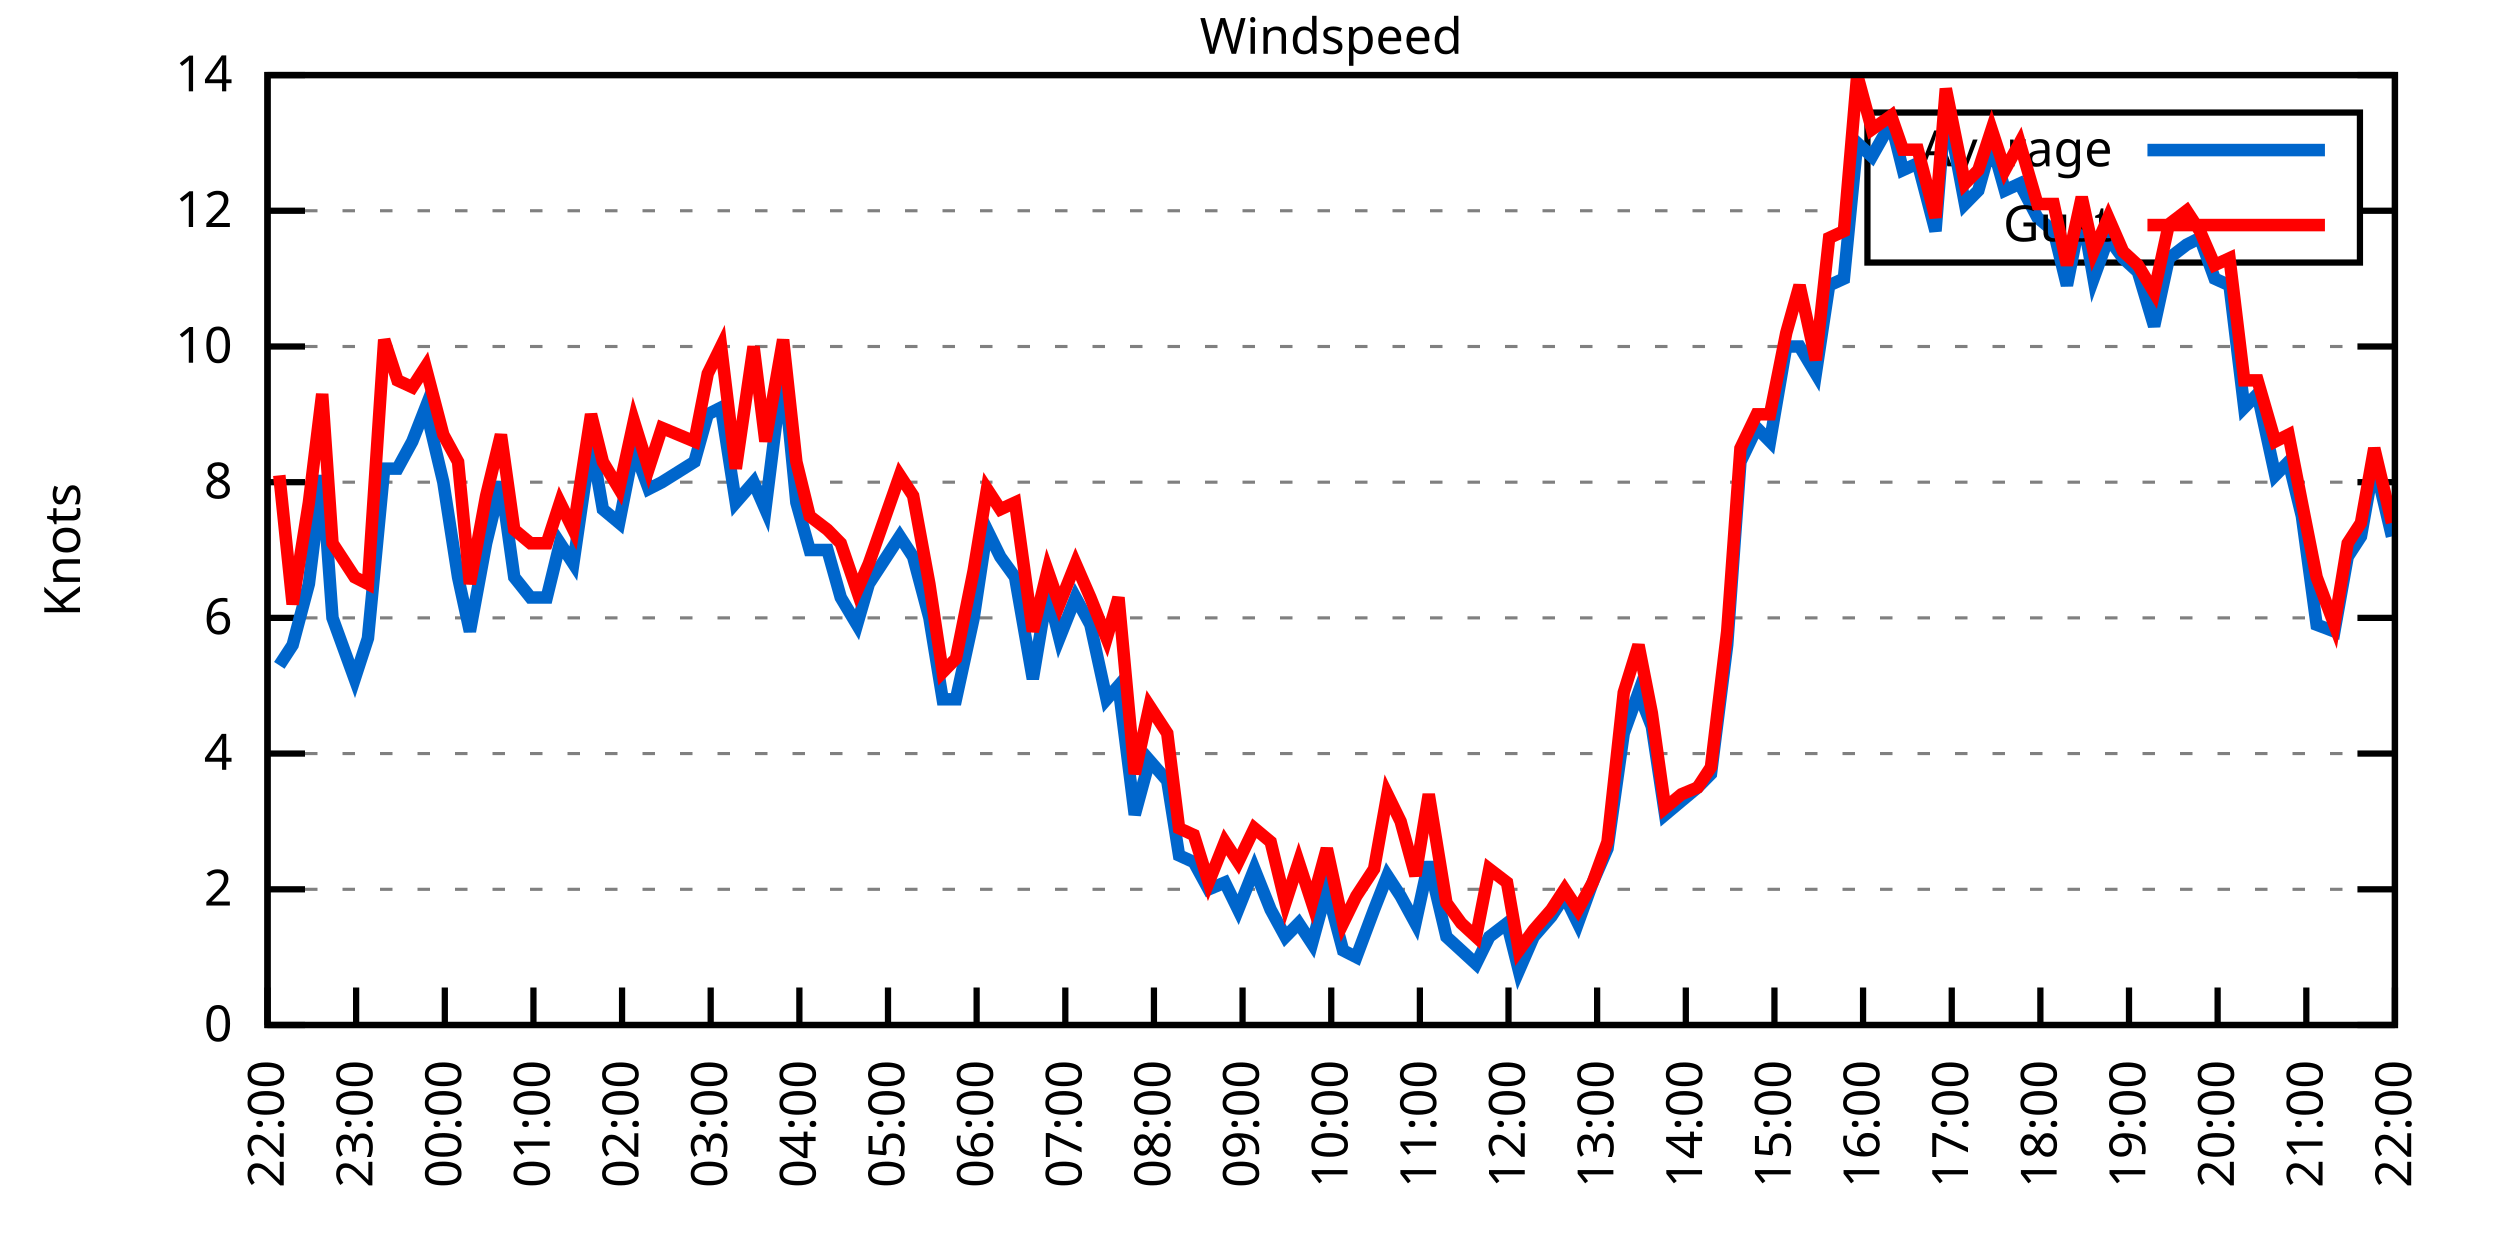
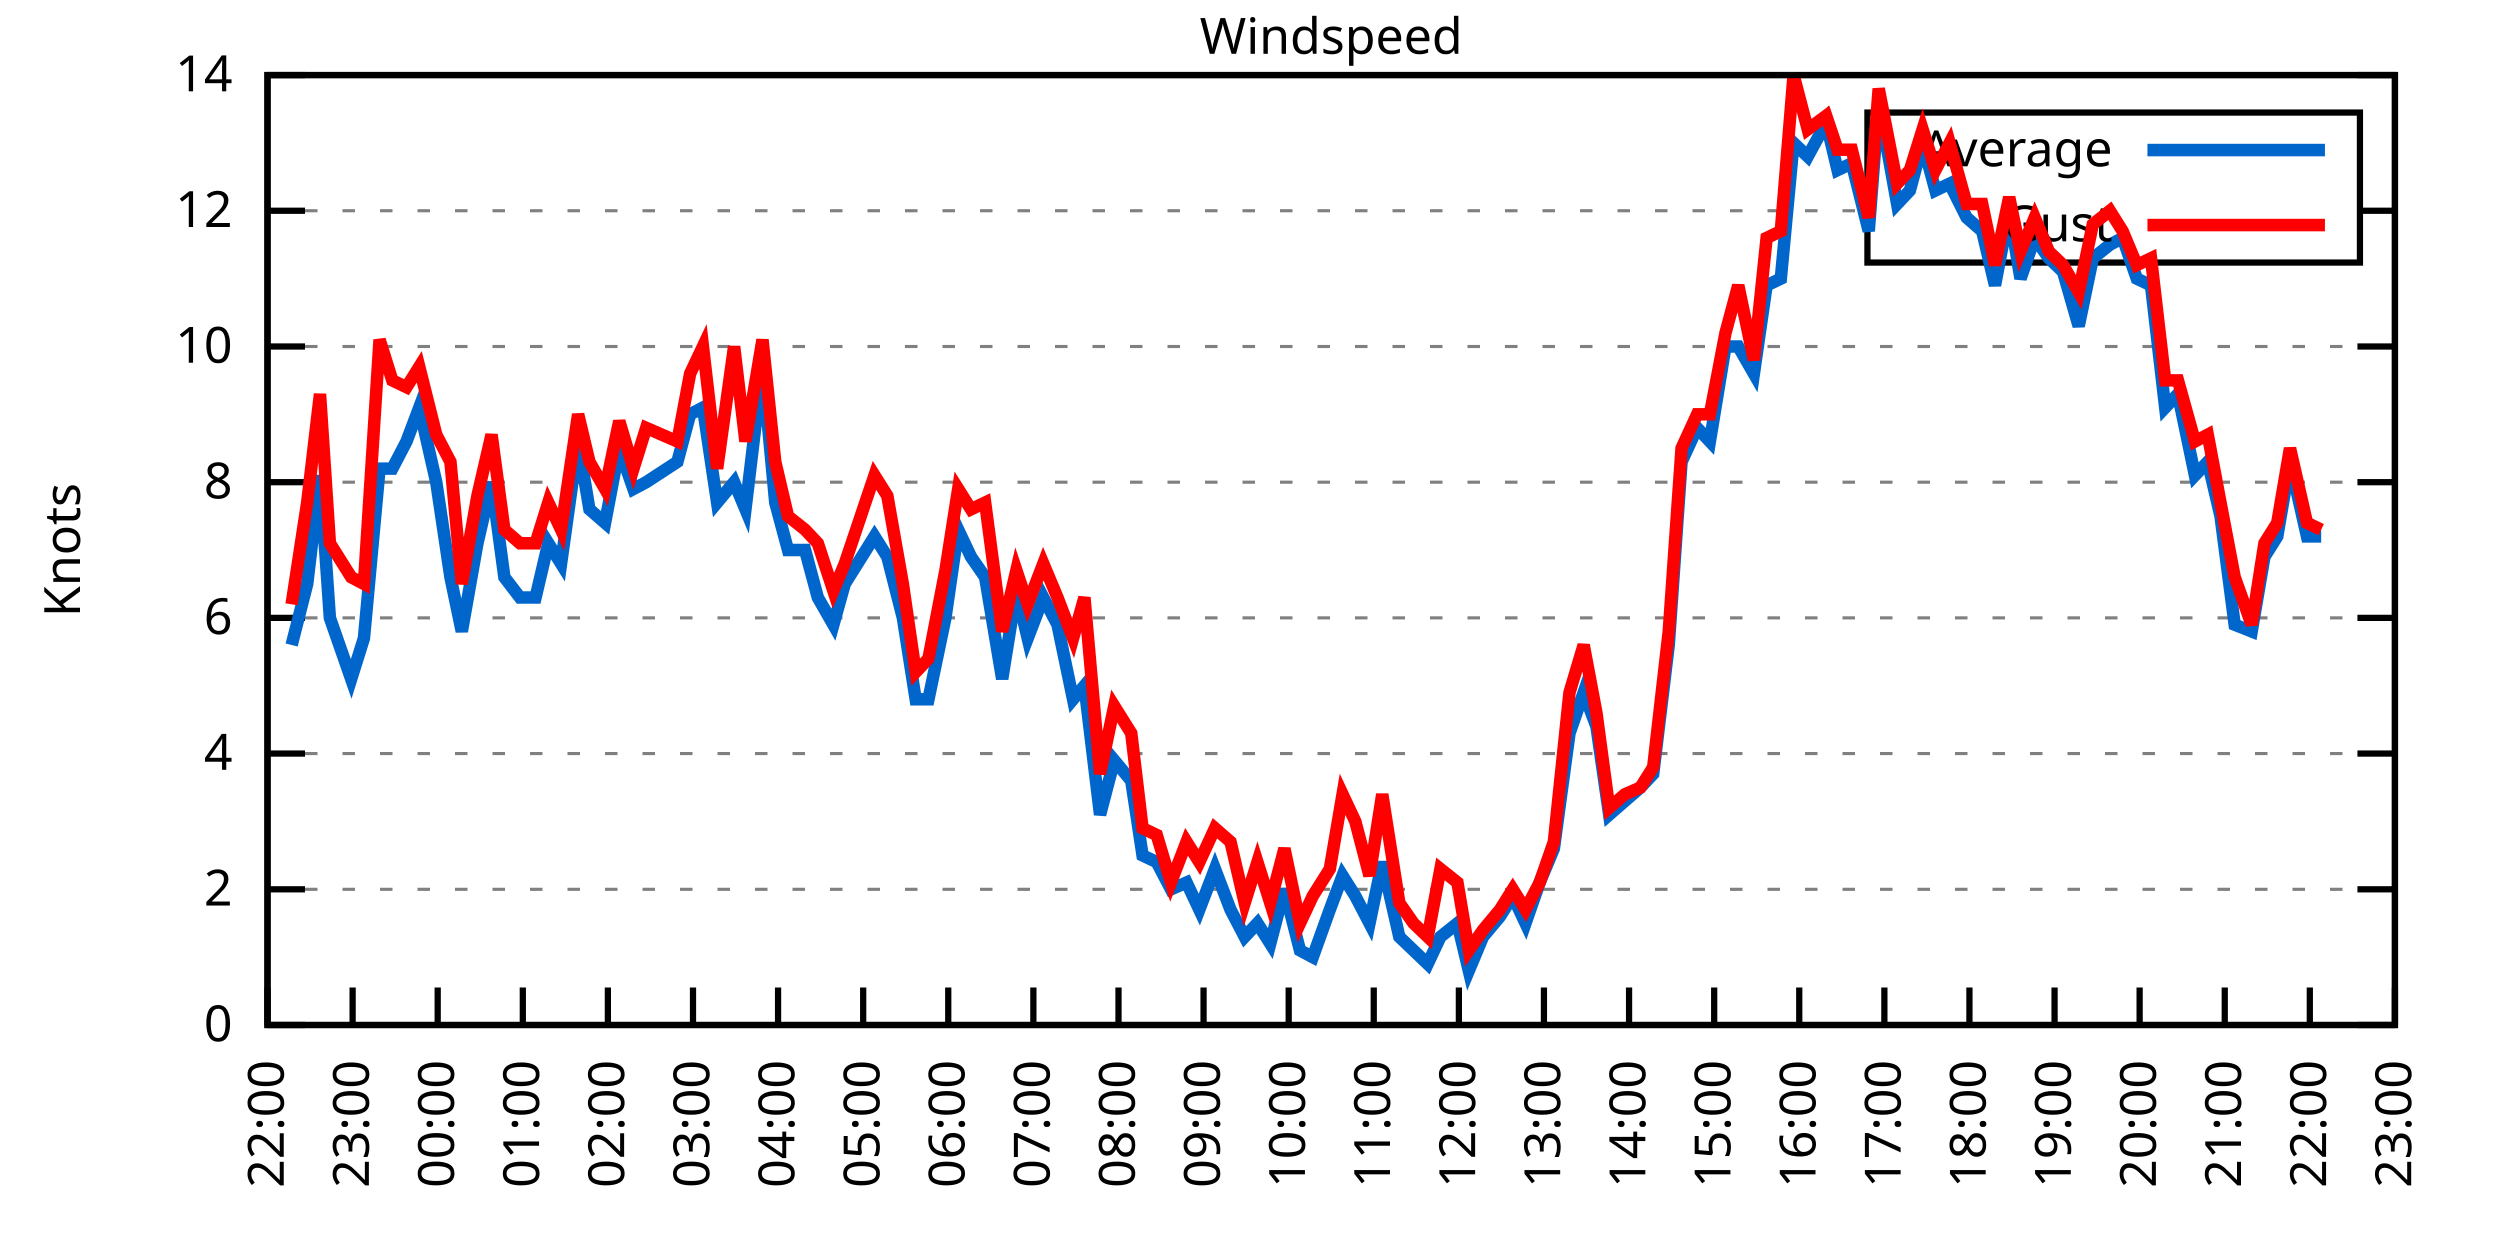
<svg xmlns="http://www.w3.org/2000/svg" xmlns:xlink="http://www.w3.org/1999/xlink" width="400" height="200" viewBox="0 0 400 200">
  <g id="gnuplot_canvas">
    <rect x="0" y="0" width="400" height="200" fill="none" />
    <defs>
      <circle id="gpDot" r="0.5" stroke-width="0.5" stroke="currentColor" />
      <path id="gpPt0" stroke-width="0.333" stroke="currentColor" d="M-1,0 h2 M0,-1 v2" />
      <path id="gpPt1" stroke-width="0.333" stroke="currentColor" d="M-1,-1 L1,1 M1,-1 L-1,1" />
      <path id="gpPt2" stroke-width="0.333" stroke="currentColor" d="M-1,0 L1,0 M0,-1 L0,1 M-1,-1 L1,1 M-1,1 L1,-1" />
      <rect id="gpPt3" stroke-width="0.333" stroke="currentColor" x="-1" y="-1" width="2" height="2" />
      <rect id="gpPt4" stroke-width="0.333" stroke="currentColor" fill="currentColor" x="-1" y="-1" width="2" height="2" />
      <circle id="gpPt5" stroke-width="0.333" stroke="currentColor" cx="0" cy="0" r="1" />
      <use xlink:href="#gpPt5" id="gpPt6" fill="currentColor" stroke="none" />
      <path id="gpPt7" stroke-width="0.333" stroke="currentColor" d="M0,-1.33 L-1.33,0.67 L1.33,0.67 z" />
      <use xlink:href="#gpPt7" id="gpPt8" fill="currentColor" stroke="none" />
      <use xlink:href="#gpPt7" id="gpPt9" stroke="currentColor" transform="rotate(180)" />
      <use xlink:href="#gpPt9" id="gpPt10" fill="currentColor" stroke="none" />
      <use xlink:href="#gpPt3" id="gpPt11" stroke="currentColor" transform="rotate(45)" />
      <use xlink:href="#gpPt11" id="gpPt12" fill="currentColor" stroke="none" />
      <path id="gpPt13" stroke-width="0.333" stroke="currentColor" d="M0,1.330 L1.265,0.411 L0.782,-1.067 L-0.782,-1.076 L-1.265,0.411 z" />
      <use xlink:href="#gpPt13" id="gpPt14" fill="currentColor" stroke="none" />
      <filter id="textbox" filterUnits="objectBoundingBox" x="0" y="0" height="1" width="1">
        <feFlood flood-color="white" flood-opacity="1" result="bgnd" />
        <feComposite in="SourceGraphic" in2="bgnd" operator="atop" />
      </filter>
      <filter id="greybox" filterUnits="objectBoundingBox" x="0" y="0" height="1" width="1">
        <feFlood flood-color="lightgrey" flood-opacity="1" result="grey" />
        <feComposite in="SourceGraphic" in2="grey" operator="atop" />
      </filter>
    </defs>
    <g fill="none" color="white" stroke="currentColor" stroke-width="1.00" stroke-linecap="butt" stroke-linejoin="miter">
</g>
    <g fill="none" color="black" stroke="currentColor" stroke-width="1.00" stroke-linecap="butt" stroke-linejoin="miter">
      <g stroke="none" shape-rendering="crispEdges">
        <polygon fill="rgb(255, 255, 255)" points="42.80,164.00 383.18,164.00 383.18,12.02 42.80,12.02 " />
      </g>
    </g>
    <g fill="none" color="black" stroke="currentColor" stroke-width="1.00" stroke-linecap="butt" stroke-linejoin="miter">
</g>
    <g fill="none" color="black" stroke="black" stroke-width="0.50" stroke-linecap="butt" stroke-linejoin="miter">
</g>
    <g fill="none" color="gray" stroke="currentColor" stroke-width="0.50" stroke-linecap="butt" stroke-linejoin="miter">
      <path stroke="gray" stroke-dasharray="2,4" class="gridline" d="M42.80,164.00 L383.19,164.00  " />
    </g>
    <g fill="none" color="gray" stroke="gray" stroke-width="1.00" stroke-linecap="butt" stroke-linejoin="miter">
</g>
    <g fill="none" color="black" stroke="currentColor" stroke-width="1.00" stroke-linecap="butt" stroke-linejoin="miter">
      <path stroke="black" d="M42.80,164.00 L48.80,164.00 M383.19,164.00 L377.19,164.00  " />
      <g transform="translate(37.20,166.60)" stroke="none" fill="black" font-family="Sans" font-size="8.00" text-anchor="end">
        <text>
          <tspan font-family="Sans"> 0</tspan>
        </text>
      </g>
    </g>
    <g fill="none" color="black" stroke="currentColor" stroke-width="1.00" stroke-linecap="butt" stroke-linejoin="miter">
</g>
    <g fill="none" color="black" stroke="black" stroke-width="0.50" stroke-linecap="butt" stroke-linejoin="miter">
</g>
    <g fill="none" color="gray" stroke="currentColor" stroke-width="0.50" stroke-linecap="butt" stroke-linejoin="miter">
      <path stroke="gray" stroke-dasharray="2,4" class="gridline" d="M42.80,142.29 L383.19,142.29  " />
    </g>
    <g fill="none" color="gray" stroke="gray" stroke-width="1.00" stroke-linecap="butt" stroke-linejoin="miter">
</g>
    <g fill="none" color="black" stroke="currentColor" stroke-width="1.00" stroke-linecap="butt" stroke-linejoin="miter">
      <path stroke="black" d="M42.80,142.29 L48.80,142.29 M383.19,142.29 L377.19,142.29  " />
      <g transform="translate(37.20,144.89)" stroke="none" fill="black" font-family="Sans" font-size="8.00" text-anchor="end">
        <text>
          <tspan font-family="Sans"> 2</tspan>
        </text>
      </g>
    </g>
    <g fill="none" color="black" stroke="currentColor" stroke-width="1.00" stroke-linecap="butt" stroke-linejoin="miter">
</g>
    <g fill="none" color="black" stroke="black" stroke-width="0.50" stroke-linecap="butt" stroke-linejoin="miter">
</g>
    <g fill="none" color="gray" stroke="currentColor" stroke-width="0.50" stroke-linecap="butt" stroke-linejoin="miter">
      <path stroke="gray" stroke-dasharray="2,4" class="gridline" d="M42.80,120.57 L383.19,120.57  " />
    </g>
    <g fill="none" color="gray" stroke="gray" stroke-width="1.00" stroke-linecap="butt" stroke-linejoin="miter">
</g>
    <g fill="none" color="black" stroke="currentColor" stroke-width="1.00" stroke-linecap="butt" stroke-linejoin="miter">
      <path stroke="black" d="M42.80,120.57 L48.80,120.57 M383.19,120.57 L377.19,120.57  " />
      <g transform="translate(37.20,123.17)" stroke="none" fill="black" font-family="Sans" font-size="8.00" text-anchor="end">
        <text>
          <tspan font-family="Sans"> 4</tspan>
        </text>
      </g>
    </g>
    <g fill="none" color="black" stroke="currentColor" stroke-width="1.00" stroke-linecap="butt" stroke-linejoin="miter">
</g>
    <g fill="none" color="black" stroke="black" stroke-width="0.50" stroke-linecap="butt" stroke-linejoin="miter">
</g>
    <g fill="none" color="gray" stroke="currentColor" stroke-width="0.50" stroke-linecap="butt" stroke-linejoin="miter">
      <path stroke="gray" stroke-dasharray="2,4" class="gridline" d="M42.80,98.86 L383.19,98.86  " />
    </g>
    <g fill="none" color="gray" stroke="gray" stroke-width="1.00" stroke-linecap="butt" stroke-linejoin="miter">
</g>
    <g fill="none" color="black" stroke="currentColor" stroke-width="1.00" stroke-linecap="butt" stroke-linejoin="miter">
      <path stroke="black" d="M42.80,98.86 L48.80,98.86 M383.19,98.86 L377.19,98.86  " />
      <g transform="translate(37.20,101.46)" stroke="none" fill="black" font-family="Sans" font-size="8.00" text-anchor="end">
        <text>
          <tspan font-family="Sans"> 6</tspan>
        </text>
      </g>
    </g>
    <g fill="none" color="black" stroke="currentColor" stroke-width="1.00" stroke-linecap="butt" stroke-linejoin="miter">
</g>
    <g fill="none" color="black" stroke="black" stroke-width="0.50" stroke-linecap="butt" stroke-linejoin="miter">
</g>
    <g fill="none" color="gray" stroke="currentColor" stroke-width="0.50" stroke-linecap="butt" stroke-linejoin="miter">
      <path stroke="gray" stroke-dasharray="2,4" class="gridline" d="M42.80,77.15 L383.19,77.15  " />
    </g>
    <g fill="none" color="gray" stroke="gray" stroke-width="1.00" stroke-linecap="butt" stroke-linejoin="miter">
</g>
    <g fill="none" color="black" stroke="currentColor" stroke-width="1.00" stroke-linecap="butt" stroke-linejoin="miter">
      <path stroke="black" d="M42.80,77.15 L48.80,77.15 M383.19,77.15 L377.19,77.15  " />
      <g transform="translate(37.20,79.75)" stroke="none" fill="black" font-family="Sans" font-size="8.00" text-anchor="end">
        <text>
          <tspan font-family="Sans"> 8</tspan>
        </text>
      </g>
    </g>
    <g fill="none" color="black" stroke="currentColor" stroke-width="1.00" stroke-linecap="butt" stroke-linejoin="miter">
</g>
    <g fill="none" color="black" stroke="black" stroke-width="0.50" stroke-linecap="butt" stroke-linejoin="miter">
</g>
    <g fill="none" color="gray" stroke="currentColor" stroke-width="0.50" stroke-linecap="butt" stroke-linejoin="miter">
      <path stroke="gray" stroke-dasharray="2,4" class="gridline" d="M42.80,55.44 L383.19,55.44  " />
    </g>
    <g fill="none" color="gray" stroke="gray" stroke-width="1.00" stroke-linecap="butt" stroke-linejoin="miter">
</g>
    <g fill="none" color="black" stroke="currentColor" stroke-width="1.00" stroke-linecap="butt" stroke-linejoin="miter">
      <path stroke="black" d="M42.80,55.44 L48.80,55.44 M383.19,55.44 L377.19,55.44  " />
      <g transform="translate(37.20,58.04)" stroke="none" fill="black" font-family="Sans" font-size="8.00" text-anchor="end">
        <text>
          <tspan font-family="Sans"> 10</tspan>
        </text>
      </g>
    </g>
    <g fill="none" color="black" stroke="currentColor" stroke-width="1.00" stroke-linecap="butt" stroke-linejoin="miter">
</g>
    <g fill="none" color="black" stroke="black" stroke-width="0.50" stroke-linecap="butt" stroke-linejoin="miter">
</g>
    <g fill="none" color="gray" stroke="currentColor" stroke-width="0.50" stroke-linecap="butt" stroke-linejoin="miter">
      <path stroke="gray" stroke-dasharray="2,4" class="gridline" d="M42.80,33.72 L298.79,33.72 M377.59,33.72 L383.19,33.72  " />
    </g>
    <g fill="none" color="gray" stroke="gray" stroke-width="1.00" stroke-linecap="butt" stroke-linejoin="miter">
</g>
    <g fill="none" color="black" stroke="currentColor" stroke-width="1.00" stroke-linecap="butt" stroke-linejoin="miter">
      <path stroke="black" d="M42.80,33.72 L48.80,33.72 M383.19,33.72 L377.19,33.72  " />
      <g transform="translate(37.20,36.32)" stroke="none" fill="black" font-family="Sans" font-size="8.00" text-anchor="end">
        <text>
          <tspan font-family="Sans"> 12</tspan>
        </text>
      </g>
    </g>
    <g fill="none" color="black" stroke="currentColor" stroke-width="1.00" stroke-linecap="butt" stroke-linejoin="miter">
</g>
    <g fill="none" color="black" stroke="black" stroke-width="0.50" stroke-linecap="butt" stroke-linejoin="miter">
</g>
    <g fill="none" color="gray" stroke="currentColor" stroke-width="0.50" stroke-linecap="butt" stroke-linejoin="miter">
      <path stroke="gray" stroke-dasharray="2,4" class="gridline" d="M42.80,12.01 L383.19,12.01  " />
    </g>
    <g fill="none" color="gray" stroke="gray" stroke-width="1.00" stroke-linecap="butt" stroke-linejoin="miter">
</g>
    <g fill="none" color="black" stroke="currentColor" stroke-width="1.00" stroke-linecap="butt" stroke-linejoin="miter">
      <path stroke="black" d="M42.80,12.01 L48.80,12.01 M383.19,12.01 L377.19,12.01  " />
      <g transform="translate(37.20,14.61)" stroke="none" fill="black" font-family="Sans" font-size="8.00" text-anchor="end">
        <text>
          <tspan font-family="Sans"> 14</tspan>
        </text>
      </g>
    </g>
    <g fill="none" color="black" stroke="currentColor" stroke-width="1.00" stroke-linecap="butt" stroke-linejoin="miter">
      <path stroke="black" d="M42.80,164.00 L42.80,158.00  " />
      <g transform="translate(45.40,169.60) rotate(270.00)" stroke="none" fill="black" font-family="Sans" font-size="8.00" text-anchor="end">
        <text>
          <tspan font-family="Sans">22:00</tspan>
        </text>
      </g>
    </g>
    <g fill="none" color="black" stroke="currentColor" stroke-width="1.00" stroke-linecap="butt" stroke-linejoin="miter">
-       <path stroke="black" d="M56.98,164.00 L56.98,158.00  " />
-       <g transform="translate(59.58,169.60) rotate(270.00)" stroke="none" fill="black" font-family="Sans" font-size="8.00" text-anchor="end">
+       <path stroke="black" d="M56.42,164.00 L56.42,158.00  " />
+       <g transform="translate(59.02,169.60) rotate(270.00)" stroke="none" fill="black" font-family="Sans" font-size="8.00" text-anchor="end">
        <text>
          <tspan font-family="Sans">23:00</tspan>
        </text>
      </g>
    </g>
    <g fill="none" color="black" stroke="currentColor" stroke-width="1.00" stroke-linecap="butt" stroke-linejoin="miter">
-       <path stroke="black" d="M71.17,164.00 L71.17,158.00  " />
-       <g transform="translate(73.77,169.60) rotate(270.00)" stroke="none" fill="black" font-family="Sans" font-size="8.00" text-anchor="end">
+       <path stroke="black" d="M70.03,164.00 L70.03,158.00  " />
+       <g transform="translate(72.63,169.60) rotate(270.00)" stroke="none" fill="black" font-family="Sans" font-size="8.00" text-anchor="end">
        <text>
          <tspan font-family="Sans">00:00</tspan>
        </text>
      </g>
    </g>
    <g fill="none" color="black" stroke="currentColor" stroke-width="1.00" stroke-linecap="butt" stroke-linejoin="miter">
-       <path stroke="black" d="M85.35,164.00 L85.35,158.00  " />
-       <g transform="translate(87.95,169.60) rotate(270.00)" stroke="none" fill="black" font-family="Sans" font-size="8.00" text-anchor="end">
+       <path stroke="black" d="M83.65,164.00 L83.65,158.00  " />
+       <g transform="translate(86.25,169.60) rotate(270.00)" stroke="none" fill="black" font-family="Sans" font-size="8.00" text-anchor="end">
        <text>
          <tspan font-family="Sans">01:00</tspan>
        </text>
      </g>
    </g>
    <g fill="none" color="black" stroke="currentColor" stroke-width="1.00" stroke-linecap="butt" stroke-linejoin="miter">
-       <path stroke="black" d="M99.53,164.00 L99.53,158.00  " />
-       <g transform="translate(102.13,169.60) rotate(270.00)" stroke="none" fill="black" font-family="Sans" font-size="8.00" text-anchor="end">
+       <path stroke="black" d="M97.26,164.00 L97.26,158.00  " />
+       <g transform="translate(99.86,169.60) rotate(270.00)" stroke="none" fill="black" font-family="Sans" font-size="8.00" text-anchor="end">
        <text>
          <tspan font-family="Sans">02:00</tspan>
        </text>
      </g>
    </g>
    <g fill="none" color="black" stroke="currentColor" stroke-width="1.00" stroke-linecap="butt" stroke-linejoin="miter">
-       <path stroke="black" d="M113.71,164.00 L113.71,158.00  " />
-       <g transform="translate(116.31,169.60) rotate(270.00)" stroke="none" fill="black" font-family="Sans" font-size="8.00" text-anchor="end">
+       <path stroke="black" d="M110.88,164.00 L110.88,158.00  " />
+       <g transform="translate(113.48,169.60) rotate(270.00)" stroke="none" fill="black" font-family="Sans" font-size="8.00" text-anchor="end">
        <text>
          <tspan font-family="Sans">03:00</tspan>
        </text>
      </g>
    </g>
    <g fill="none" color="black" stroke="currentColor" stroke-width="1.00" stroke-linecap="butt" stroke-linejoin="miter">
-       <path stroke="black" d="M127.90,164.00 L127.90,158.00  " />
-       <g transform="translate(130.50,169.60) rotate(270.00)" stroke="none" fill="black" font-family="Sans" font-size="8.00" text-anchor="end">
+       <path stroke="black" d="M124.49,164.00 L124.49,158.00  " />
+       <g transform="translate(127.09,169.60) rotate(270.00)" stroke="none" fill="black" font-family="Sans" font-size="8.00" text-anchor="end">
        <text>
          <tspan font-family="Sans">04:00</tspan>
        </text>
      </g>
    </g>
    <g fill="none" color="black" stroke="currentColor" stroke-width="1.00" stroke-linecap="butt" stroke-linejoin="miter">
-       <path stroke="black" d="M142.08,164.00 L142.08,158.00  " />
-       <g transform="translate(144.68,169.60) rotate(270.00)" stroke="none" fill="black" font-family="Sans" font-size="8.00" text-anchor="end">
+       <path stroke="black" d="M138.11,164.00 L138.11,158.00  " />
+       <g transform="translate(140.71,169.60) rotate(270.00)" stroke="none" fill="black" font-family="Sans" font-size="8.00" text-anchor="end">
        <text>
          <tspan font-family="Sans">05:00</tspan>
        </text>
      </g>
    </g>
    <g fill="none" color="black" stroke="currentColor" stroke-width="1.00" stroke-linecap="butt" stroke-linejoin="miter">
-       <path stroke="black" d="M156.26,164.00 L156.26,158.00  " />
-       <g transform="translate(158.86,169.60) rotate(270.00)" stroke="none" fill="black" font-family="Sans" font-size="8.00" text-anchor="end">
+       <path stroke="black" d="M151.72,164.00 L151.72,158.00  " />
+       <g transform="translate(154.32,169.60) rotate(270.00)" stroke="none" fill="black" font-family="Sans" font-size="8.00" text-anchor="end">
        <text>
          <tspan font-family="Sans">06:00</tspan>
        </text>
      </g>
    </g>
    <g fill="none" color="black" stroke="currentColor" stroke-width="1.00" stroke-linecap="butt" stroke-linejoin="miter">
-       <path stroke="black" d="M170.45,164.00 L170.45,158.00  " />
-       <g transform="translate(173.05,169.60) rotate(270.00)" stroke="none" fill="black" font-family="Sans" font-size="8.00" text-anchor="end">
+       <path stroke="black" d="M165.34,164.00 L165.34,158.00  " />
+       <g transform="translate(167.94,169.60) rotate(270.00)" stroke="none" fill="black" font-family="Sans" font-size="8.00" text-anchor="end">
        <text>
          <tspan font-family="Sans">07:00</tspan>
        </text>
      </g>
    </g>
    <g fill="none" color="black" stroke="currentColor" stroke-width="1.00" stroke-linecap="butt" stroke-linejoin="miter">
-       <path stroke="black" d="M184.63,164.00 L184.63,158.00  " />
-       <g transform="translate(187.23,169.60) rotate(270.00)" stroke="none" fill="black" font-family="Sans" font-size="8.00" text-anchor="end">
+       <path stroke="black" d="M178.96,164.00 L178.96,158.00  " />
+       <g transform="translate(181.56,169.60) rotate(270.00)" stroke="none" fill="black" font-family="Sans" font-size="8.00" text-anchor="end">
        <text>
          <tspan font-family="Sans">08:00</tspan>
        </text>
      </g>
    </g>
    <g fill="none" color="black" stroke="currentColor" stroke-width="1.00" stroke-linecap="butt" stroke-linejoin="miter">
-       <path stroke="black" d="M198.81,164.00 L198.81,158.00  " />
-       <g transform="translate(201.41,169.60) rotate(270.00)" stroke="none" fill="black" font-family="Sans" font-size="8.00" text-anchor="end">
+       <path stroke="black" d="M192.57,164.00 L192.57,158.00  " />
+       <g transform="translate(195.17,169.60) rotate(270.00)" stroke="none" fill="black" font-family="Sans" font-size="8.00" text-anchor="end">
        <text>
          <tspan font-family="Sans">09:00</tspan>
        </text>
      </g>
    </g>
    <g fill="none" color="black" stroke="currentColor" stroke-width="1.00" stroke-linecap="butt" stroke-linejoin="miter">
-       <path stroke="black" d="M213.00,164.00 L213.00,158.00  " />
-       <g transform="translate(215.60,169.60) rotate(270.00)" stroke="none" fill="black" font-family="Sans" font-size="8.00" text-anchor="end">
+       <path stroke="black" d="M206.19,164.00 L206.19,158.00  " />
+       <g transform="translate(208.79,169.60) rotate(270.00)" stroke="none" fill="black" font-family="Sans" font-size="8.00" text-anchor="end">
        <text>
          <tspan font-family="Sans">10:00</tspan>
        </text>
      </g>
    </g>
    <g fill="none" color="black" stroke="currentColor" stroke-width="1.00" stroke-linecap="butt" stroke-linejoin="miter">
-       <path stroke="black" d="M227.18,164.00 L227.18,158.00  " />
-       <g transform="translate(229.78,169.60) rotate(270.00)" stroke="none" fill="black" font-family="Sans" font-size="8.00" text-anchor="end">
+       <path stroke="black" d="M219.80,164.00 L219.80,158.00  " />
+       <g transform="translate(222.40,169.60) rotate(270.00)" stroke="none" fill="black" font-family="Sans" font-size="8.00" text-anchor="end">
        <text>
          <tspan font-family="Sans">11:00</tspan>
        </text>
      </g>
    </g>
    <g fill="none" color="black" stroke="currentColor" stroke-width="1.00" stroke-linecap="butt" stroke-linejoin="miter">
-       <path stroke="black" d="M241.36,164.00 L241.36,158.00  " />
-       <g transform="translate(243.96,169.60) rotate(270.00)" stroke="none" fill="black" font-family="Sans" font-size="8.00" text-anchor="end">
+       <path stroke="black" d="M233.42,164.00 L233.42,158.00  " />
+       <g transform="translate(236.02,169.60) rotate(270.00)" stroke="none" fill="black" font-family="Sans" font-size="8.00" text-anchor="end">
        <text>
          <tspan font-family="Sans">12:00</tspan>
        </text>
      </g>
    </g>
    <g fill="none" color="black" stroke="currentColor" stroke-width="1.00" stroke-linecap="butt" stroke-linejoin="miter">
-       <path stroke="black" d="M255.54,164.00 L255.54,158.00  " />
-       <g transform="translate(258.14,169.60) rotate(270.00)" stroke="none" fill="black" font-family="Sans" font-size="8.00" text-anchor="end">
+       <path stroke="black" d="M247.03,164.00 L247.03,158.00  " />
+       <g transform="translate(249.63,169.60) rotate(270.00)" stroke="none" fill="black" font-family="Sans" font-size="8.00" text-anchor="end">
        <text>
          <tspan font-family="Sans">13:00</tspan>
        </text>
      </g>
    </g>
    <g fill="none" color="black" stroke="currentColor" stroke-width="1.00" stroke-linecap="butt" stroke-linejoin="miter">
-       <path stroke="black" d="M269.73,164.00 L269.73,158.00  " />
-       <g transform="translate(272.33,169.60) rotate(270.00)" stroke="none" fill="black" font-family="Sans" font-size="8.00" text-anchor="end">
+       <path stroke="black" d="M260.65,164.00 L260.65,158.00  " />
+       <g transform="translate(263.25,169.60) rotate(270.00)" stroke="none" fill="black" font-family="Sans" font-size="8.00" text-anchor="end">
        <text>
          <tspan font-family="Sans">14:00</tspan>
        </text>
      </g>
    </g>
    <g fill="none" color="black" stroke="currentColor" stroke-width="1.00" stroke-linecap="butt" stroke-linejoin="miter">
-       <path stroke="black" d="M283.91,164.00 L283.91,158.00  " />
-       <g transform="translate(286.51,169.60) rotate(270.00)" stroke="none" fill="black" font-family="Sans" font-size="8.00" text-anchor="end">
+       <path stroke="black" d="M274.27,164.00 L274.27,158.00  " />
+       <g transform="translate(276.87,169.60) rotate(270.00)" stroke="none" fill="black" font-family="Sans" font-size="8.00" text-anchor="end">
        <text>
          <tspan font-family="Sans">15:00</tspan>
        </text>
      </g>
    </g>
    <g fill="none" color="black" stroke="currentColor" stroke-width="1.00" stroke-linecap="butt" stroke-linejoin="miter">
-       <path stroke="black" d="M298.09,164.00 L298.09,158.00  " />
-       <g transform="translate(300.69,169.60) rotate(270.00)" stroke="none" fill="black" font-family="Sans" font-size="8.00" text-anchor="end">
+       <path stroke="black" d="M287.88,164.00 L287.88,158.00  " />
+       <g transform="translate(290.48,169.60) rotate(270.00)" stroke="none" fill="black" font-family="Sans" font-size="8.00" text-anchor="end">
        <text>
          <tspan font-family="Sans">16:00</tspan>
        </text>
      </g>
    </g>
    <g fill="none" color="black" stroke="currentColor" stroke-width="1.00" stroke-linecap="butt" stroke-linejoin="miter">
-       <path stroke="black" d="M312.28,164.00 L312.28,158.00  " />
-       <g transform="translate(314.88,169.60) rotate(270.00)" stroke="none" fill="black" font-family="Sans" font-size="8.00" text-anchor="end">
+       <path stroke="black" d="M301.50,164.00 L301.50,158.00  " />
+       <g transform="translate(304.10,169.60) rotate(270.00)" stroke="none" fill="black" font-family="Sans" font-size="8.00" text-anchor="end">
        <text>
          <tspan font-family="Sans">17:00</tspan>
        </text>
      </g>
    </g>
    <g fill="none" color="black" stroke="currentColor" stroke-width="1.00" stroke-linecap="butt" stroke-linejoin="miter">
-       <path stroke="black" d="M326.46,164.00 L326.46,158.00  " />
-       <g transform="translate(329.06,169.60) rotate(270.00)" stroke="none" fill="black" font-family="Sans" font-size="8.00" text-anchor="end">
+       <path stroke="black" d="M315.11,164.00 L315.11,158.00  " />
+       <g transform="translate(317.71,169.60) rotate(270.00)" stroke="none" fill="black" font-family="Sans" font-size="8.00" text-anchor="end">
        <text>
          <tspan font-family="Sans">18:00</tspan>
        </text>
      </g>
    </g>
    <g fill="none" color="black" stroke="currentColor" stroke-width="1.00" stroke-linecap="butt" stroke-linejoin="miter">
-       <path stroke="black" d="M340.64,164.00 L340.64,158.00  " />
-       <g transform="translate(343.24,169.60) rotate(270.00)" stroke="none" fill="black" font-family="Sans" font-size="8.00" text-anchor="end">
+       <path stroke="black" d="M328.73,164.00 L328.73,158.00  " />
+       <g transform="translate(331.33,169.60) rotate(270.00)" stroke="none" fill="black" font-family="Sans" font-size="8.00" text-anchor="end">
        <text>
          <tspan font-family="Sans">19:00</tspan>
        </text>
      </g>
    </g>
    <g fill="none" color="black" stroke="currentColor" stroke-width="1.00" stroke-linecap="butt" stroke-linejoin="miter">
-       <path stroke="black" d="M354.82,164.00 L354.82,158.00  " />
-       <g transform="translate(357.42,169.60) rotate(270.00)" stroke="none" fill="black" font-family="Sans" font-size="8.00" text-anchor="end">
+       <path stroke="black" d="M342.34,164.00 L342.34,158.00  " />
+       <g transform="translate(344.94,169.60) rotate(270.00)" stroke="none" fill="black" font-family="Sans" font-size="8.00" text-anchor="end">
        <text>
          <tspan font-family="Sans">20:00</tspan>
        </text>
      </g>
    </g>
    <g fill="none" color="black" stroke="currentColor" stroke-width="1.00" stroke-linecap="butt" stroke-linejoin="miter">
-       <path stroke="black" d="M369.01,164.00 L369.01,158.00  " />
-       <g transform="translate(371.61,169.60) rotate(270.00)" stroke="none" fill="black" font-family="Sans" font-size="8.00" text-anchor="end">
+       <path stroke="black" d="M355.96,164.00 L355.96,158.00  " />
+       <g transform="translate(358.56,169.60) rotate(270.00)" stroke="none" fill="black" font-family="Sans" font-size="8.00" text-anchor="end">
        <text>
          <tspan font-family="Sans">21:00</tspan>
+         </text>
+       </g>
+     </g>
+     <g fill="none" color="black" stroke="currentColor" stroke-width="1.00" stroke-linecap="butt" stroke-linejoin="miter">
+       <path stroke="black" d="M369.57,164.00 L369.57,158.00  " />
+       <g transform="translate(372.17,169.60) rotate(270.00)" stroke="none" fill="black" font-family="Sans" font-size="8.00" text-anchor="end">
+         <text>
+           <tspan font-family="Sans">22:00</tspan>
        </text>
      </g>
    </g>
    <g fill="none" color="black" stroke="currentColor" stroke-width="1.00" stroke-linecap="butt" stroke-linejoin="miter">
      <path stroke="black" d="M383.19,164.00 L383.19,158.00  " />
      <g transform="translate(385.79,169.60) rotate(270.00)" stroke="none" fill="black" font-family="Sans" font-size="8.00" text-anchor="end">
        <text>
-           <tspan font-family="Sans">22:00</tspan>
+           <tspan font-family="Sans">23:00</tspan>
        </text>
      </g>
    </g>
    <g fill="none" color="black" stroke="currentColor" stroke-width="1.00" stroke-linecap="butt" stroke-linejoin="miter">
</g>
    <g fill="none" color="black" stroke="currentColor" stroke-width="1.00" stroke-linecap="butt" stroke-linejoin="miter">
      <path stroke="black" d="M42.80,12.01 L42.80,164.00 L383.19,164.00 L383.19,12.01 L42.80,12.01 Z  " />
    </g>
    <g fill="none" color="black" stroke="currentColor" stroke-width="1.00" stroke-linecap="butt" stroke-linejoin="miter">
</g>
    <g fill="none" color="black" stroke="currentColor" stroke-width="1.00" stroke-linecap="butt" stroke-linejoin="miter">
      <path stroke="black" d="M298.79,42.01 L298.79,18.01 L377.59,18.01 L377.59,42.01 L298.79,42.01 Z  " />
    </g>
    <g id="Windspeed_plot_1">
      <g fill="none" color="white" stroke="black" stroke-width="2.00" stroke-linecap="butt" stroke-linejoin="miter">
</g>
      <g fill="none" color="black" stroke="currentColor" stroke-width="2.00" stroke-linecap="butt" stroke-linejoin="miter">
        <g transform="translate(337.99,26.61)" stroke="none" fill="black" font-family="Sans" font-size="8.00" text-anchor="end">
          <text>
            <tspan font-family="Sans">Average</tspan>
          </text>
        </g>
      </g>
      <g fill="none" color="black" stroke="currentColor" stroke-width="2.00" stroke-linecap="butt" stroke-linejoin="miter">
-         <path stroke="rgb(  0, 102, 204)" d="M343.59,24.01 L371.99,24.01 M44.69,106.46 L46.82,103.20 L49.42,93.43 L51.55,76.06 L53.20,98.86 L56.75,108.63   L58.87,102.12 L61.47,74.98 L63.60,74.98 L65.97,70.63 L68.09,65.21 L70.93,77.15 L73.29,92.35 L75.18,101.03   L77.78,86.92 L80.15,77.15 L82.28,92.35 L84.88,95.60 L87.48,95.60 L89.60,86.92 L91.73,90.18 L94.57,70.63   L96.46,81.49 L99.06,83.66 L101.42,71.72 L103.79,78.23 L105.91,77.15 L111.11,73.89 L113.24,66.29 L115.37,65.21   L117.73,80.41 L120.57,77.15 L122.46,81.49 L125.30,58.69 L127.42,80.41 L129.55,88.00 L132.39,88.00 L134.52,95.60   L137.12,99.95 L139.01,93.43 L143.97,85.83 L146.10,89.09 L148.70,98.86 L150.83,111.89 L152.95,111.89 L155.79,98.86   L157.92,84.75 L160.05,89.09 L162.41,92.35 L165.25,108.63 L167.61,94.52 L169.50,102.12 L172.10,95.60 L174.46,99.95   L177.06,111.89 L178.96,109.72 L181.56,130.35 L183.92,121.66 L186.76,124.92 L188.65,136.86 L191.01,137.94 L193.38,142.29   L195.98,141.20 L198.10,145.54 L200.70,139.03 L203.30,145.54 L205.67,149.89 L207.79,147.72 L209.92,150.97 L212.29,142.29   L214.89,152.06 L217.01,153.14 L219.85,145.54 L221.98,140.12 L224.10,143.37 L226.47,147.72 L228.60,137.94 L231.43,149.89   L233.80,152.06 L236.16,154.23 L238.29,149.89 L241.12,147.72 L243.02,155.31 L245.38,149.89 L248.22,146.63 L250.34,143.37   L252.47,147.72 L254.83,141.20 L257.20,135.77 L259.80,117.32 L262.16,110.80 L264.29,116.23 L266.42,130.35 L269.02,128.17   L271.62,126.00 L273.75,123.83 L276.35,103.20 L278.47,73.89 L281.07,68.46 L283.20,70.63 L285.80,55.44 L287.93,55.44   L290.53,59.78 L292.66,45.66 L295.02,44.58 L297.15,22.87 L299.51,25.04 L302.58,19.61 L304.47,27.21 L306.84,26.12   L309.68,36.98 L311.33,16.35 L314.40,32.64 L316.53,30.47 L318.66,22.87 L320.79,30.47 L323.15,29.38 L325.99,34.81   L328.59,36.98 L330.71,45.66 L333.08,33.72 L334.97,44.58 L337.33,38.07 L339.70,41.32 L342.06,43.49 L344.66,52.18   L347.02,41.32 L349.86,39.15 L351.99,38.07 L354.35,44.58 L356.72,45.66 L359.08,65.21 L361.21,63.04 L364.04,76.06   L366.17,73.89 L368.30,82.58 L370.66,99.95 L373.50,101.03 L375.63,89.09 L377.75,85.83 L379.88,73.89 L382.72,85.83    " />
+         <path stroke="rgb(  0, 102, 204)" d="M343.59,24.01 L371.99,24.01 M46.66,103.20 L49.15,93.43 L51.20,76.06 L52.78,98.86 L56.19,108.63 L58.23,102.12   L60.73,74.98 L62.77,74.98 L65.04,70.63 L67.08,65.21 L69.80,77.15 L72.07,92.35 L73.89,101.03 L76.39,86.92   L78.65,77.15 L80.70,92.35 L83.19,95.60 L85.69,95.60 L87.73,86.92 L89.77,90.18 L92.50,70.63 L94.31,81.49   L96.81,83.66 L99.08,71.72 L101.35,78.23 L103.39,77.15 L108.38,73.89 L110.42,66.29 L112.47,65.21 L114.74,80.41   L117.46,77.15 L119.27,81.49 L122.00,58.69 L124.04,80.41 L126.08,88.00 L128.81,88.00 L130.85,95.60 L133.34,99.95   L135.16,93.43 L139.92,85.83 L141.97,89.09 L144.46,98.86 L146.51,111.89 L148.55,111.89 L151.27,98.86 L153.31,84.75   L155.36,89.09 L157.62,92.35 L160.35,108.63 L162.62,94.52 L164.43,102.12 L166.93,95.60 L169.20,99.95 L171.69,111.89   L173.51,109.72 L176.01,130.35 L178.28,121.66 L181.00,124.92 L182.81,136.86 L185.08,137.94 L187.35,142.29 L189.85,141.20   L191.89,145.54 L194.39,139.03 L196.88,145.54 L199.15,149.89 L201.19,147.72 L203.24,150.97 L205.51,142.29 L208.00,152.06   L210.04,153.14 L212.77,145.54 L214.81,140.12 L216.85,143.37 L219.12,147.72 L221.16,137.94 L223.89,149.89 L226.16,152.06   L228.43,154.23 L230.47,149.89 L233.19,147.72 L235.01,155.31 L237.28,149.89 L240.00,146.63 L242.04,143.37 L244.08,147.72   L246.35,141.20 L248.62,135.77 L251.12,117.32 L253.39,110.80 L255.43,116.23 L257.47,130.35 L259.97,128.17 L262.47,126.00   L264.51,123.83 L267.00,103.20 L269.05,73.89 L271.54,68.46 L273.58,70.63 L276.08,55.44 L278.12,55.44 L280.62,59.78   L282.66,45.66 L284.93,44.58 L286.97,22.87 L289.24,25.04 L292.19,19.61 L294.01,27.21 L296.28,26.12 L299.00,36.98   L300.59,16.35 L303.54,32.64 L305.58,30.47 L307.62,22.87 L309.67,30.47 L311.94,29.38 L314.66,34.81 L317.15,36.98   L319.20,45.66 L321.47,33.72 L323.28,44.58 L325.55,38.07 L327.82,41.32 L330.09,43.49 L332.59,52.18 L334.85,41.32   L337.58,39.15 L339.62,38.07 L341.89,44.58 L344.16,45.66 L346.43,65.21 L348.47,63.04 L351.19,76.06 L353.24,73.89   L355.28,82.58 L357.55,99.95 L360.27,101.03 L362.31,89.09 L364.36,85.83 L366.40,73.89 L369.12,85.83 L371.39,85.83    " />
      </g>
    </g>
    <g id="Windspeed_plot_2">
      <g fill="none" color="black" stroke="currentColor" stroke-width="2.00" stroke-linecap="butt" stroke-linejoin="miter">
        <g transform="translate(337.99,38.61)" stroke="none" fill="black" font-family="Sans" font-size="8.00" text-anchor="end">
          <text>
            <tspan font-family="Sans">Gust</tspan>
          </text>
        </g>
      </g>
      <g fill="none" color="black" stroke="currentColor" stroke-width="2.00" stroke-linecap="butt" stroke-linejoin="miter">
-         <path stroke="rgb(255,   0,   0)" d="M343.59,36.01 L371.99,36.01 M44.69,76.06 L46.82,96.69 L49.42,80.41 L51.55,63.04 L53.20,86.92 L56.75,92.35   L58.87,93.43 L61.47,54.35 L63.60,60.86 L65.97,61.95 L68.09,58.69 L70.93,69.55 L73.29,73.89 L75.18,93.43   L77.78,79.32 L80.15,69.55 L82.28,84.75 L84.88,86.92 L87.48,86.92 L89.60,80.41 L91.73,84.75 L94.57,66.29   L96.46,73.89 L99.06,78.23 L101.42,67.38 L103.79,74.98 L105.91,68.46 L111.11,70.63 L113.24,59.78 L115.37,55.44   L117.73,74.98 L120.57,55.44 L122.46,70.63 L125.30,54.35 L127.42,73.89 L129.55,82.58 L132.39,84.75 L134.52,86.92   L137.12,94.52 L139.01,90.18 L143.97,76.06 L146.10,79.32 L148.70,93.43 L150.83,107.55 L152.95,105.38 L155.79,91.26   L157.92,78.23 L160.05,81.49 L162.41,80.41 L165.25,101.03 L167.61,91.26 L169.50,96.69 L172.10,90.18 L174.46,95.60   L177.06,102.12 L178.96,95.60 L181.56,123.83 L183.92,112.97 L186.76,117.32 L188.65,132.52 L191.01,133.60 L193.38,141.20   L195.98,134.69 L198.10,137.94 L200.70,132.52 L203.30,134.69 L205.67,144.46 L207.79,137.94 L209.92,144.46 L212.29,135.77   L214.89,147.72 L217.01,143.37 L219.85,139.03 L221.98,127.09 L224.10,131.43 L226.47,140.12 L228.60,127.09 L231.43,144.46   L233.80,147.72 L236.16,149.89 L238.29,139.03 L241.12,141.20 L243.02,152.06 L245.38,148.80 L248.22,145.54 L250.34,142.29   L252.47,145.54 L254.83,141.20 L257.20,134.69 L259.80,110.80 L262.16,103.20 L264.29,114.06 L266.42,129.26 L269.02,127.09   L271.62,126.00 L273.75,122.75 L276.35,101.03 L278.47,71.72 L281.07,66.29 L283.20,66.29 L285.80,53.26 L287.93,45.66   L290.53,57.61 L292.66,38.07 L295.02,36.98 L297.15,12.01 L299.51,20.70 L302.58,18.52 L304.47,23.95 L306.84,23.95   L309.68,34.81 L311.33,14.18 L314.40,29.38 L316.53,27.21 L318.66,20.70 L320.79,27.21 L323.15,22.87 L325.99,32.64   L328.59,32.64 L330.71,42.41 L333.08,31.55 L334.97,40.24 L337.33,34.81 L339.70,40.24 L342.06,42.41 L344.66,46.75   L347.02,35.89 L349.86,33.72 L351.99,36.98 L354.35,42.41 L356.72,41.32 L359.08,60.86 L361.21,60.86 L364.04,70.63   L366.17,69.55 L368.30,80.41 L370.66,92.35 L373.50,99.95 L375.63,86.92 L377.75,83.66 L379.88,71.72 L382.72,83.66    " />
+         <path stroke="rgb(255,   0,   0)" d="M343.59,36.01 L371.99,36.01 M46.66,96.69 L49.15,80.41 L51.20,63.04 L52.78,86.92 L56.19,92.35 L58.23,93.43   L60.73,54.35 L62.77,60.86 L65.04,61.95 L67.08,58.69 L69.80,69.55 L72.07,73.89 L73.89,93.43 L76.39,79.32   L78.65,69.55 L80.70,84.75 L83.19,86.92 L85.69,86.92 L87.73,80.41 L89.77,84.75 L92.50,66.29 L94.31,73.89   L96.81,78.23 L99.08,67.38 L101.35,74.98 L103.39,68.46 L108.38,70.63 L110.42,59.78 L112.47,55.44 L114.74,74.98   L117.46,55.44 L119.27,70.63 L122.00,54.35 L124.04,73.89 L126.08,82.58 L128.81,84.75 L130.85,86.92 L133.34,94.52   L135.16,90.18 L139.92,76.06 L141.97,79.32 L144.46,93.43 L146.51,107.55 L148.55,105.38 L151.27,91.26 L153.31,78.23   L155.36,81.49 L157.62,80.41 L160.35,101.03 L162.62,91.26 L164.43,96.69 L166.93,90.18 L169.20,95.60 L171.69,102.12   L173.51,95.60 L176.01,123.83 L178.28,112.97 L181.00,117.32 L182.81,132.52 L185.08,133.60 L187.35,141.20 L189.85,134.69   L191.89,137.94 L194.39,132.52 L196.88,134.69 L199.15,144.46 L201.19,137.94 L203.24,144.46 L205.51,135.77 L208.00,147.72   L210.04,143.37 L212.77,139.03 L214.81,127.09 L216.85,131.43 L219.12,140.12 L221.16,127.09 L223.89,144.46 L226.16,147.72   L228.43,149.89 L230.47,139.03 L233.19,141.20 L235.01,152.06 L237.28,148.80 L240.00,145.54 L242.04,142.29 L244.08,145.54   L246.35,141.20 L248.62,134.69 L251.12,110.80 L253.39,103.20 L255.43,114.06 L257.47,129.26 L259.97,127.09 L262.47,126.00   L264.51,122.75 L267.00,101.03 L269.05,71.72 L271.54,66.29 L273.58,66.29 L276.08,53.26 L278.12,45.66 L280.62,57.61   L282.66,38.07 L284.93,36.98 L286.97,12.01 L289.24,20.70 L292.19,18.52 L294.01,23.95 L296.28,23.95 L299.00,34.81   L300.59,14.18 L303.54,29.38 L305.58,27.21 L307.62,20.70 L309.67,27.21 L311.94,22.87 L314.66,32.64 L317.15,32.64   L319.20,42.41 L321.47,31.55 L323.28,40.24 L325.55,34.81 L327.82,40.24 L330.09,42.41 L332.59,46.75 L334.85,35.89   L337.58,33.72 L339.62,36.98 L341.89,42.41 L344.16,41.32 L346.43,60.86 L348.47,60.86 L351.19,70.63 L353.24,69.55   L355.28,80.41 L357.55,92.35 L360.27,99.95 L362.31,86.92 L364.36,83.66 L366.40,71.72 L369.12,83.66 L371.39,84.75    " />
      </g>
    </g>
    <g fill="none" color="black" stroke="currentColor" stroke-width="2.00" stroke-linecap="butt" stroke-linejoin="miter">
</g>
    <g fill="none" color="black" stroke="black" stroke-width="1.00" stroke-linecap="butt" stroke-linejoin="miter">
</g>
    <g fill="none" color="black" stroke="currentColor" stroke-width="1.00" stroke-linecap="butt" stroke-linejoin="miter">
      <path stroke="black" d="M42.80,12.01 L42.80,164.00 L383.19,164.00 L383.19,12.01 L42.80,12.01 Z  " />
      <g transform="translate(12.80,88.01) rotate(270.00)" stroke="none" fill="black" font-family="Sans" font-size="8.00" text-anchor="middle">
        <text>
          <tspan font-family="Sans">Knots</tspan>
        </text>
      </g>
    </g>
    <g fill="none" color="black" stroke="currentColor" stroke-width="1.00" stroke-linecap="butt" stroke-linejoin="miter">
</g>
    <g fill="none" color="black" stroke="currentColor" stroke-width="1.00" stroke-linecap="butt" stroke-linejoin="miter">
      <g transform="translate(212.99,8.61)" stroke="none" fill="black" font-family="Sans" font-size="8.00" text-anchor="middle">
        <text>
          <tspan font-family="Sans">Windspeed</tspan>
        </text>
      </g>
    </g>
    <g fill="none" color="black" stroke="currentColor" stroke-width="1.00" stroke-linecap="butt" stroke-linejoin="miter">
</g>
  </g>
</svg>
